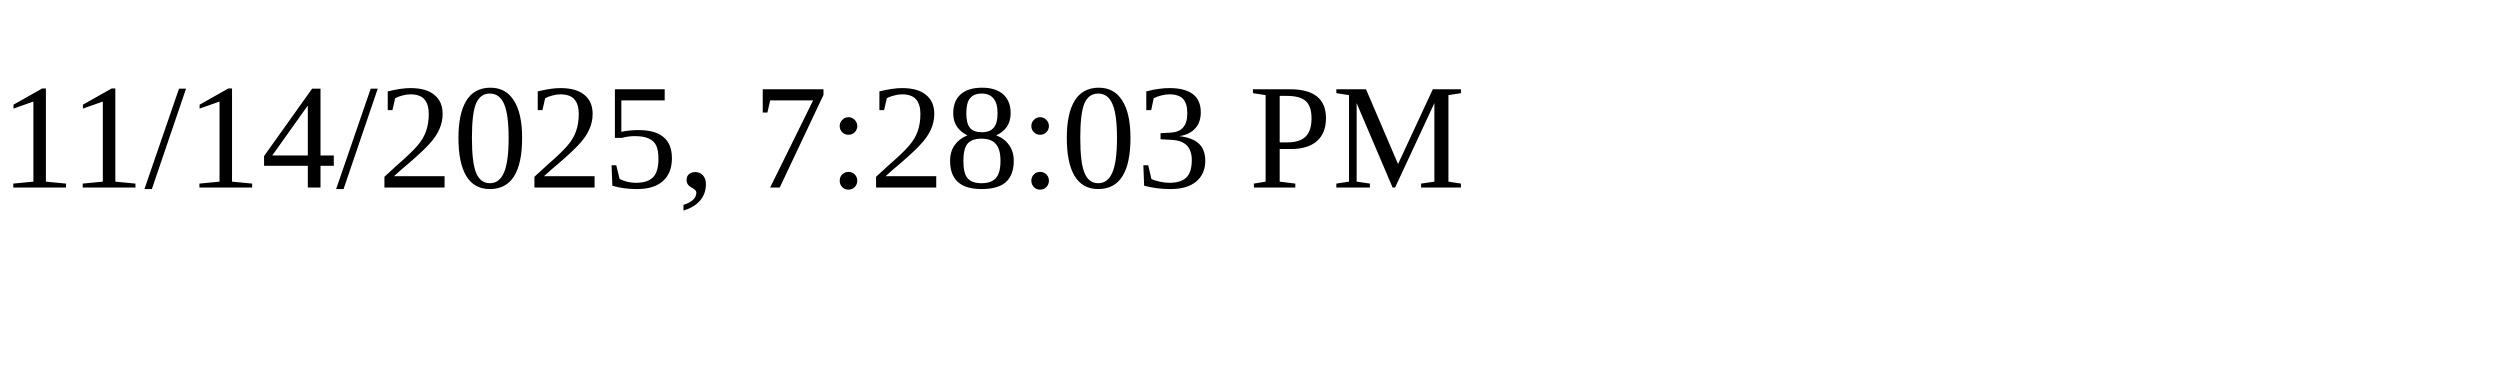
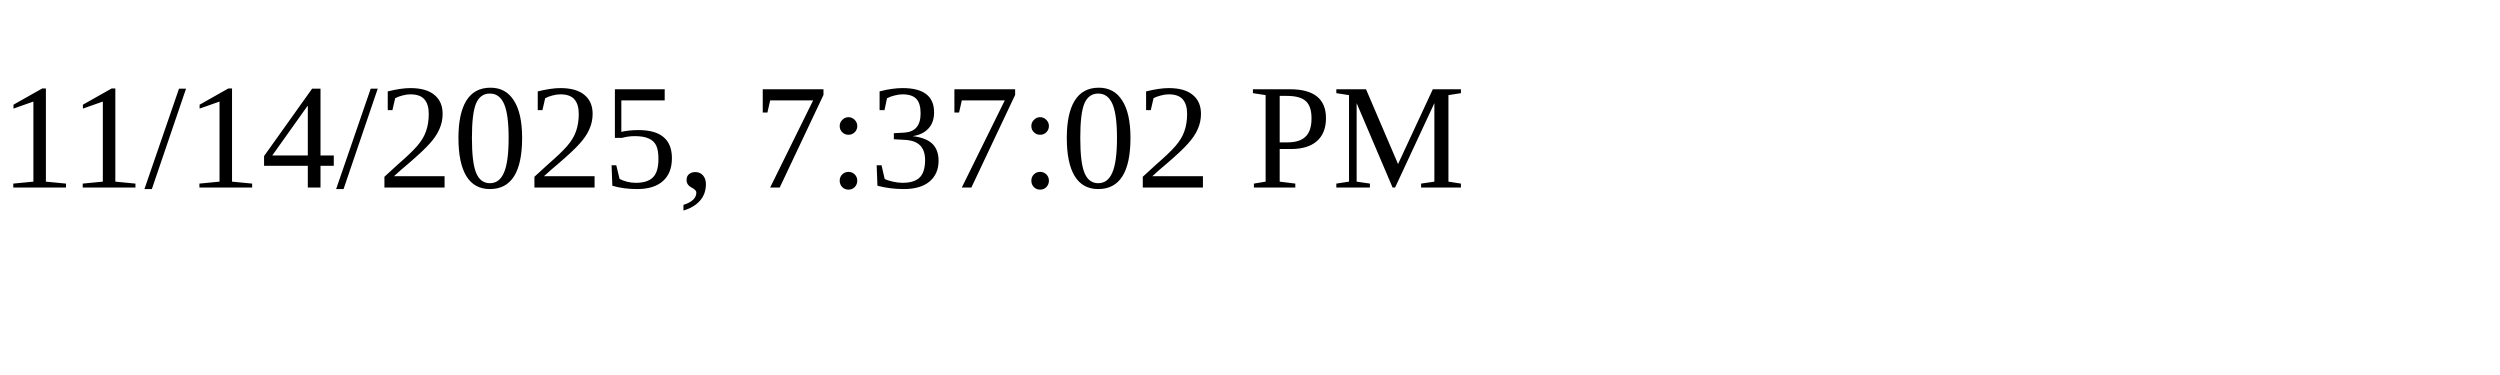
<svg xmlns="http://www.w3.org/2000/svg" height="30" width="200">
-   <text x="0" y="15">11/14/2025, 7:28:03 PM</text>
+   <text x="0" y="15">11/14/2025, 7:37:02 PM</text>
</svg>
